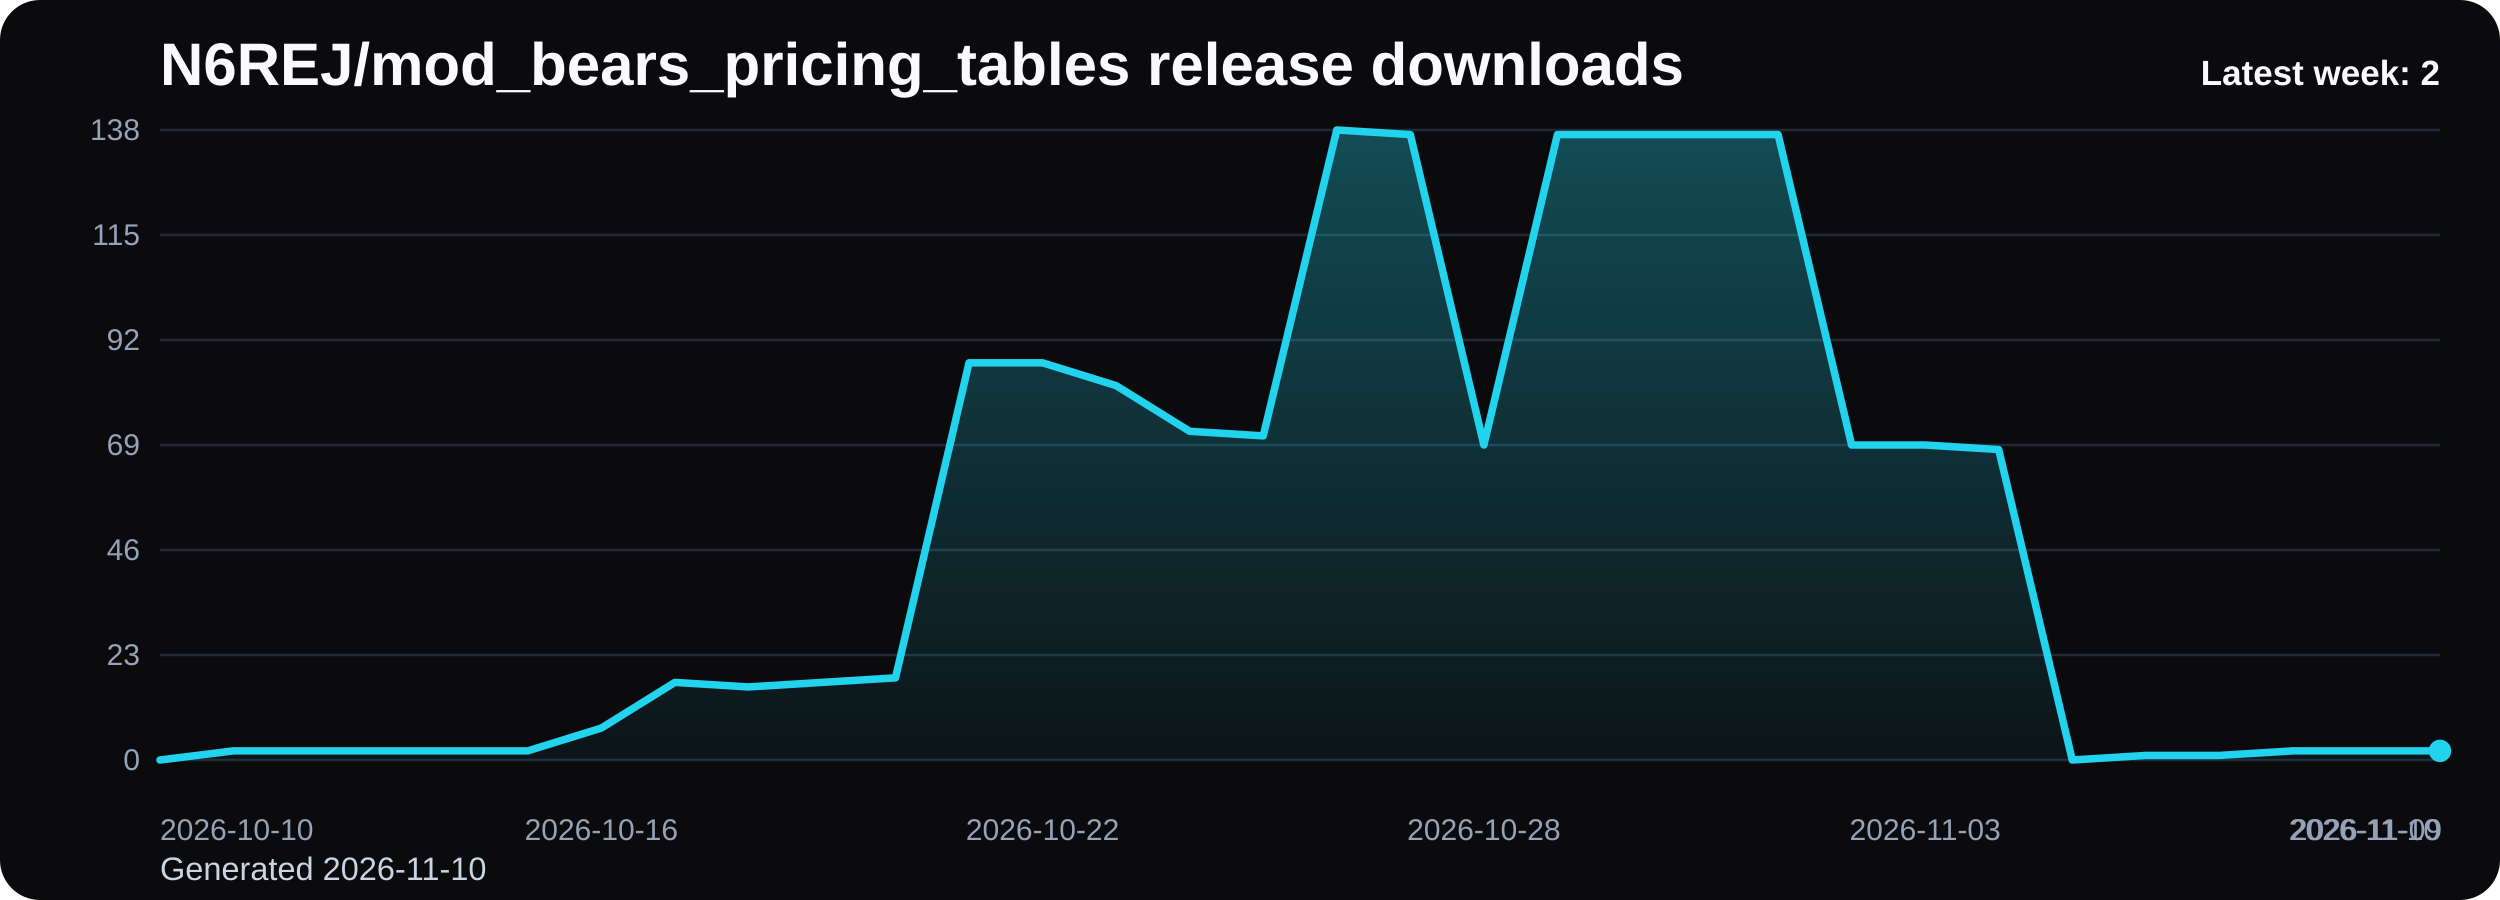
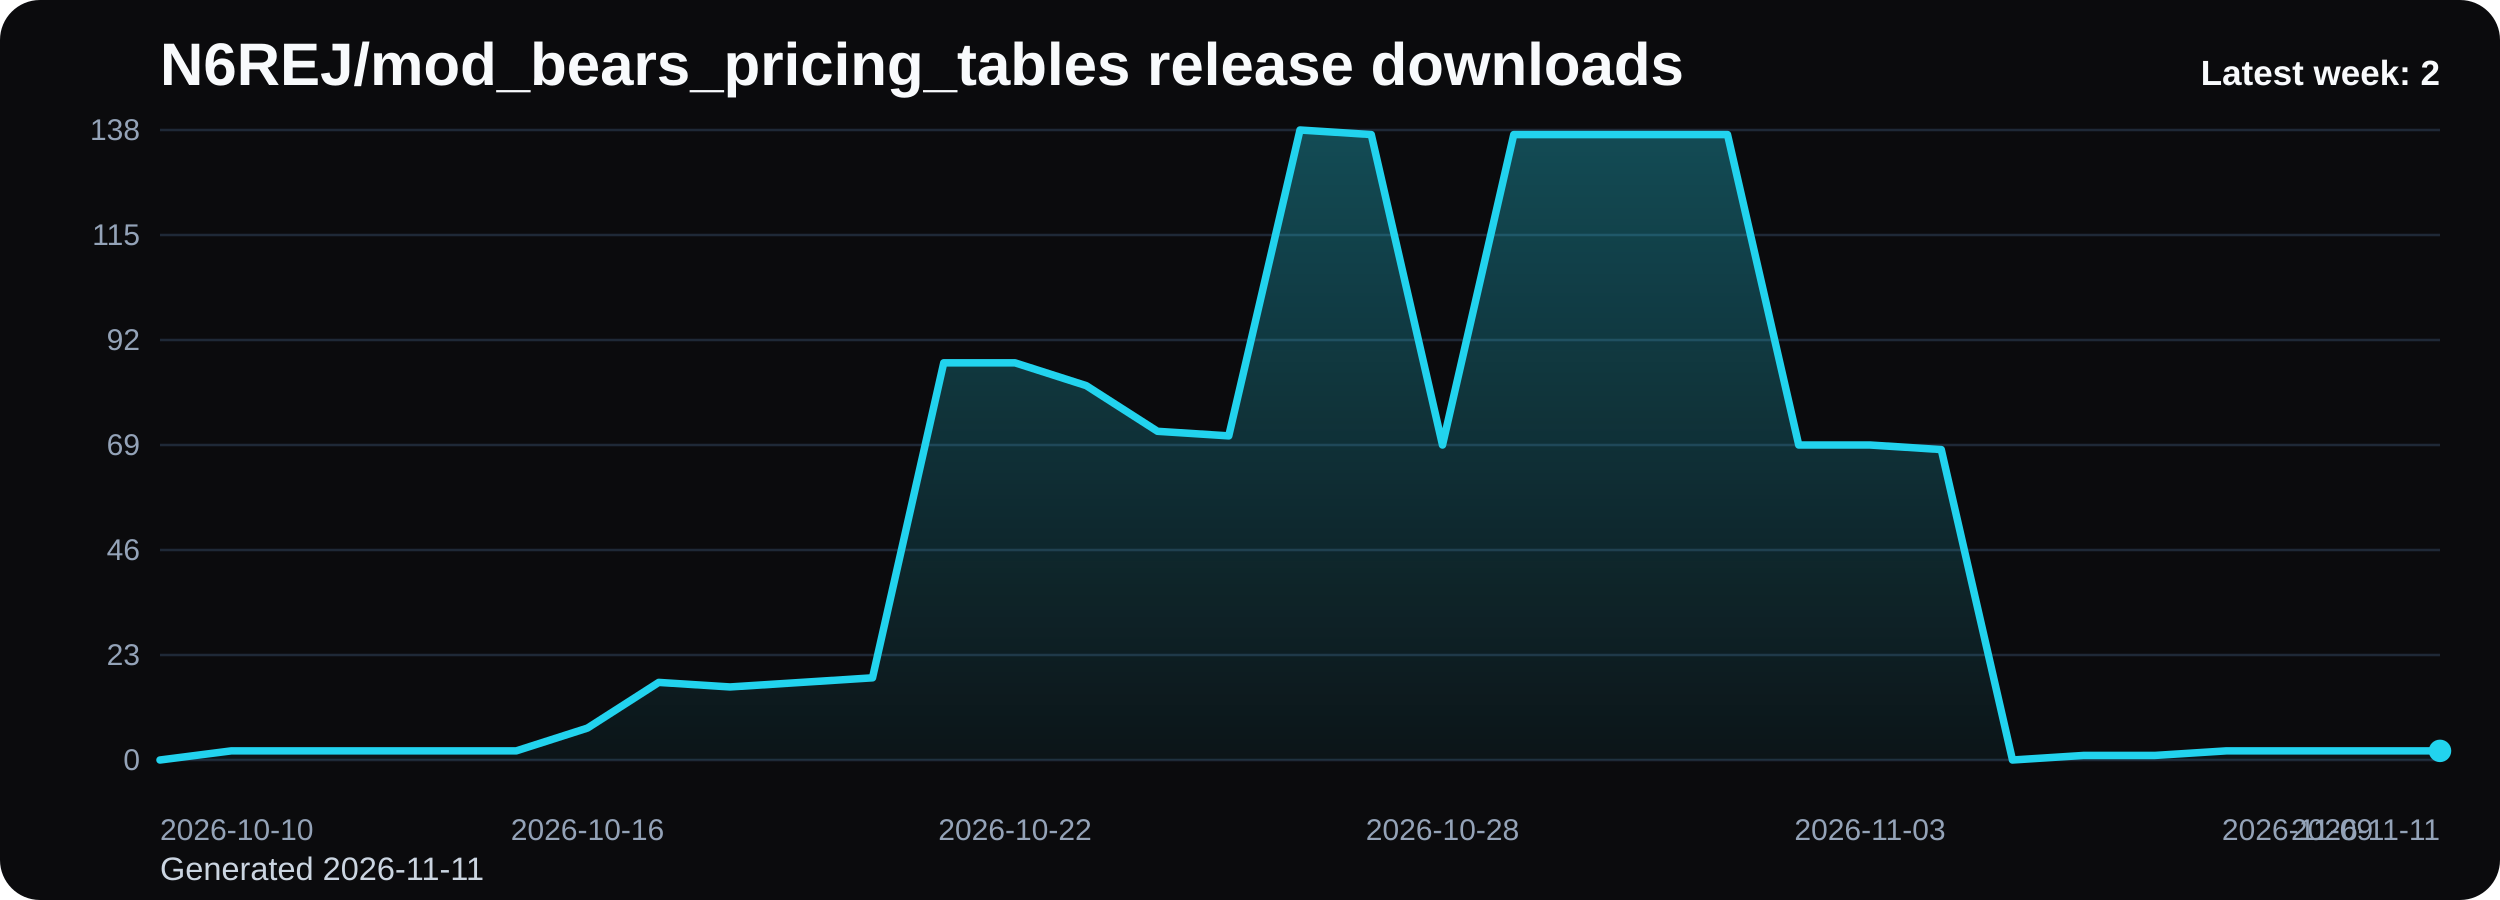
<svg xmlns="http://www.w3.org/2000/svg" viewBox="0 0 1000 360" role="img" aria-label="N6REJ/mod_bears_pricing_tables release downloads chart">
  <defs>
    <linearGradient id="fill-weekly-black" x1="0" y1="0" x2="0" y2="1">
      <stop offset="0%" stop-color="#22d3ee" stop-opacity="0.32" />
      <stop offset="100%" stop-color="#22d3ee" stop-opacity="0.05" />
    </linearGradient>
    <style>
      .bg { fill: #0b0b0d; }
      .title { font: 700 24px Arial, sans-serif; fill: #f8fafc; }
      .sub { font: 400 13px Arial, sans-serif; fill: #cbd5e1; }
      .grid { stroke: #1f2937; stroke-width: 1; }
      .axis { font: 400 12px Arial, sans-serif; fill: #94a3b8; }
      .line { fill: none; stroke: #22d3ee; stroke-width: 3; stroke-linecap: round; stroke-linejoin: round; }
      .dot { fill: #22d3ee; }
      .value { font: 600 11px Arial, sans-serif; fill: #cbd5e1; }
      .latest { font: 700 14px Arial, sans-serif; fill: #f8fafc; }
    </style>
  </defs>
  <rect class="bg" x="0" y="0" width="1000" height="360" rx="16" />
  <text class="title" x="64" y="34">N6REJ/mod_bears_pricing_tables release downloads</text>
-   <text class="sub" x="64" y="352">Generated 2026-11-10</text>
+   <text class="sub" x="64" y="352">Generated 2026-11-11</text>
  <line x1="64" y1="52.00" x2="976" y2="52.00" class="grid" />
  <text x="56" y="56.00" text-anchor="end" class="axis">138</text>
  <line x1="64" y1="94.00" x2="976" y2="94.00" class="grid" />
  <text x="56" y="98.00" text-anchor="end" class="axis">115</text>
  <line x1="64" y1="136.00" x2="976" y2="136.00" class="grid" />
  <text x="56" y="140.00" text-anchor="end" class="axis">92</text>
  <line x1="64" y1="178.00" x2="976" y2="178.00" class="grid" />
  <text x="56" y="182.00" text-anchor="end" class="axis">69</text>
  <line x1="64" y1="220.00" x2="976" y2="220.00" class="grid" />
  <text x="56" y="224.00" text-anchor="end" class="axis">46</text>
  <line x1="64" y1="262.00" x2="976" y2="262.00" class="grid" />
  <text x="56" y="266.00" text-anchor="end" class="axis">23</text>
  <line x1="64" y1="304.00" x2="976" y2="304.00" class="grid" />
  <text x="56" y="308.00" text-anchor="end" class="axis">0</text>
-   <path d="M 64.00 304 L 64.00 304.00 L 93.42 300.35 L 122.84 300.35 L 152.26 300.35 L 181.68 300.35 L 211.10 300.35 L 240.52 291.22 L 269.94 272.96 L 299.35 274.78 L 328.77 272.96 L 358.19 271.13 L 387.61 145.13 L 417.03 145.13 L 446.45 154.26 L 475.87 172.52 L 505.29 174.35 L 534.71 52.00 L 564.13 53.83 L 593.55 178.00 L 622.97 53.83 L 652.39 53.83 L 681.81 53.83 L 711.23 53.83 L 740.65 178.00 L 770.06 178.00 L 799.48 179.83 L 828.90 304.00 L 858.32 302.17 L 887.74 302.17 L 917.16 300.35 L 946.58 300.35 L 976.00 300.35 L 976.00 304 Z" fill="url(#fill-weekly-black)" />
-   <polyline class="line" points="64.00,304.00 93.42,300.35 122.84,300.35 152.26,300.35 181.68,300.35 211.10,300.35 240.52,291.22 269.94,272.96 299.35,274.78 328.77,272.96 358.19,271.13 387.61,145.13 417.03,145.13 446.45,154.26 475.87,172.52 505.29,174.35 534.71,52.00 564.13,53.83 593.55,178.00 622.97,53.83 652.39,53.83 681.81,53.83 711.23,53.83 740.65,178.00 770.06,178.00 799.48,179.83 828.90,304.00 858.32,302.17 887.74,302.17 917.16,300.35 946.58,300.35 976.00,300.35" />
+   <path d="M 64.00 304 L 64.00 304.00 L 92.50 300.35 L 121.00 300.35 L 149.50 300.35 L 178.00 300.35 L 206.50 300.35 L 235.00 291.22 L 263.50 272.96 L 292.00 274.78 L 320.50 272.96 L 349.00 271.13 L 377.50 145.13 L 406.00 145.13 L 434.50 154.26 L 463.00 172.52 L 491.50 174.35 L 520.00 52.00 L 548.50 53.83 L 577.00 178.00 L 605.50 53.83 L 634.00 53.83 L 662.50 53.83 L 691.00 53.83 L 719.50 178.00 L 748.00 178.00 L 776.50 179.83 L 805.00 304.00 L 833.50 302.17 L 862.00 302.17 L 890.50 300.35 L 919.00 300.35 L 947.50 300.35 L 976.00 300.35 L 976.00 304 Z" fill="url(#fill-weekly-black)" />
+   <polyline class="line" points="64.00,304.00 92.50,300.35 121.00,300.35 149.50,300.35 178.00,300.35 206.50,300.35 235.00,291.22 263.50,272.96 292.00,274.78 320.50,272.96 349.00,271.13 377.50,145.13 406.00,145.13 434.50,154.26 463.00,172.52 491.50,174.35 520.00,52.00 548.50,53.83 577.00,178.00 605.50,53.83 634.00,53.83 662.50,53.83 691.00,53.83 719.50,178.00 748.00,178.00 776.50,179.83 805.00,304.00 833.50,302.17 862.00,302.17 890.50,300.35 919.00,300.35 947.50,300.35 976.00,300.35" />
  <circle class="dot" cx="976.00" cy="300.35" r="4.5" />
  <text class="axis" x="64.00" y="336" text-anchor="start">2026-10-10</text>
-   <text class="axis" x="240.52" y="336" text-anchor="middle">2026-10-16</text>
-   <text class="axis" x="417.03" y="336" text-anchor="middle">2026-10-22</text>
-   <text class="axis" x="593.55" y="336" text-anchor="middle">2026-10-28</text>
-   <text class="axis" x="770.06" y="336" text-anchor="middle">2026-11-03</text>
-   <text class="axis" x="946.58" y="336" text-anchor="middle">2026-11-09</text>
-   <text class="axis" x="976.00" y="336" text-anchor="end">2026-11-10</text>
+   <text class="axis" x="235.00" y="336" text-anchor="middle">2026-10-16</text>
+   <text class="axis" x="406.00" y="336" text-anchor="middle">2026-10-22</text>
+   <text class="axis" x="577.00" y="336" text-anchor="middle">2026-10-28</text>
+   <text class="axis" x="748.00" y="336" text-anchor="middle">2026-11-03</text>
+   <text class="axis" x="919.00" y="336" text-anchor="middle">2026-11-09</text>
+   <text class="axis" x="976.00" y="336" text-anchor="end">2026-11-11</text>
  <text class="latest" x="976" y="34" text-anchor="end">Latest week: 2</text>
</svg>
